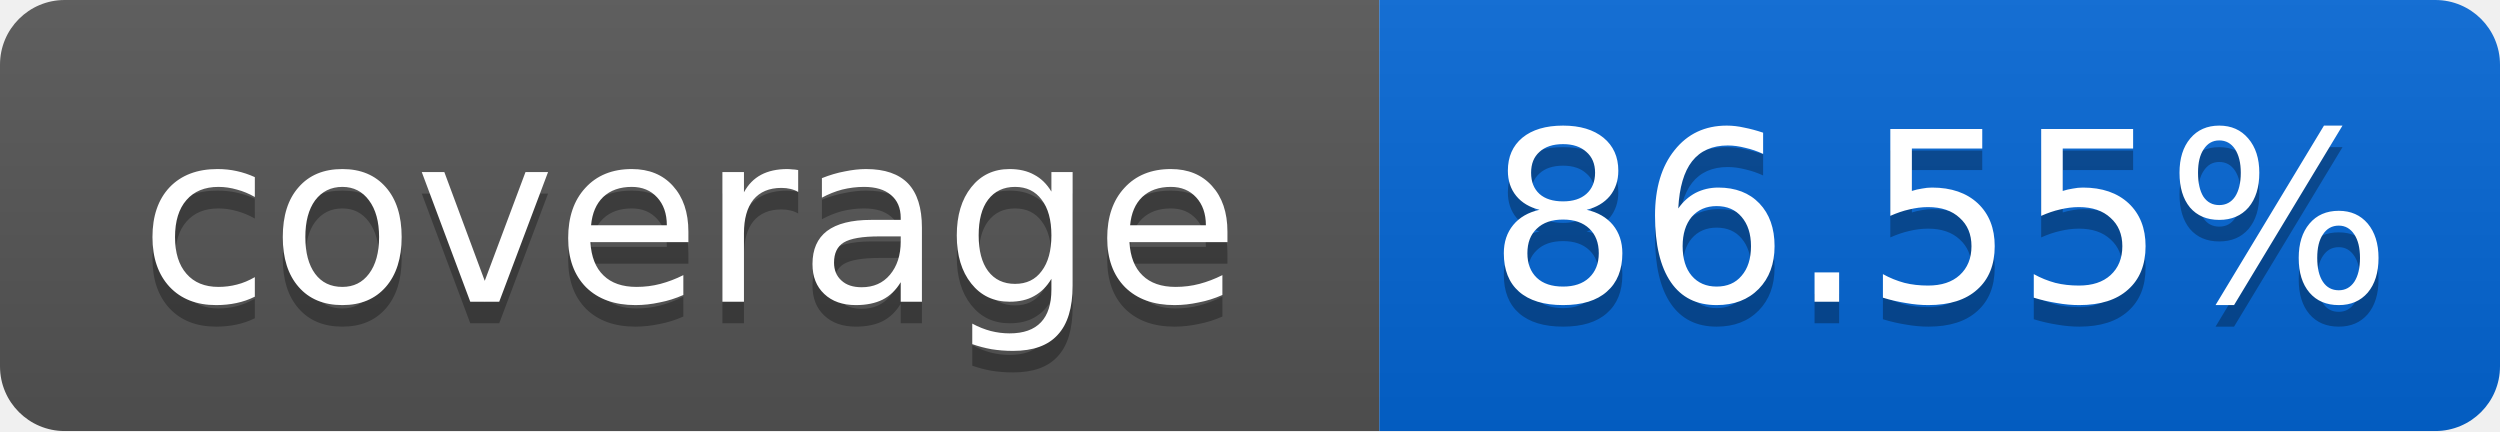
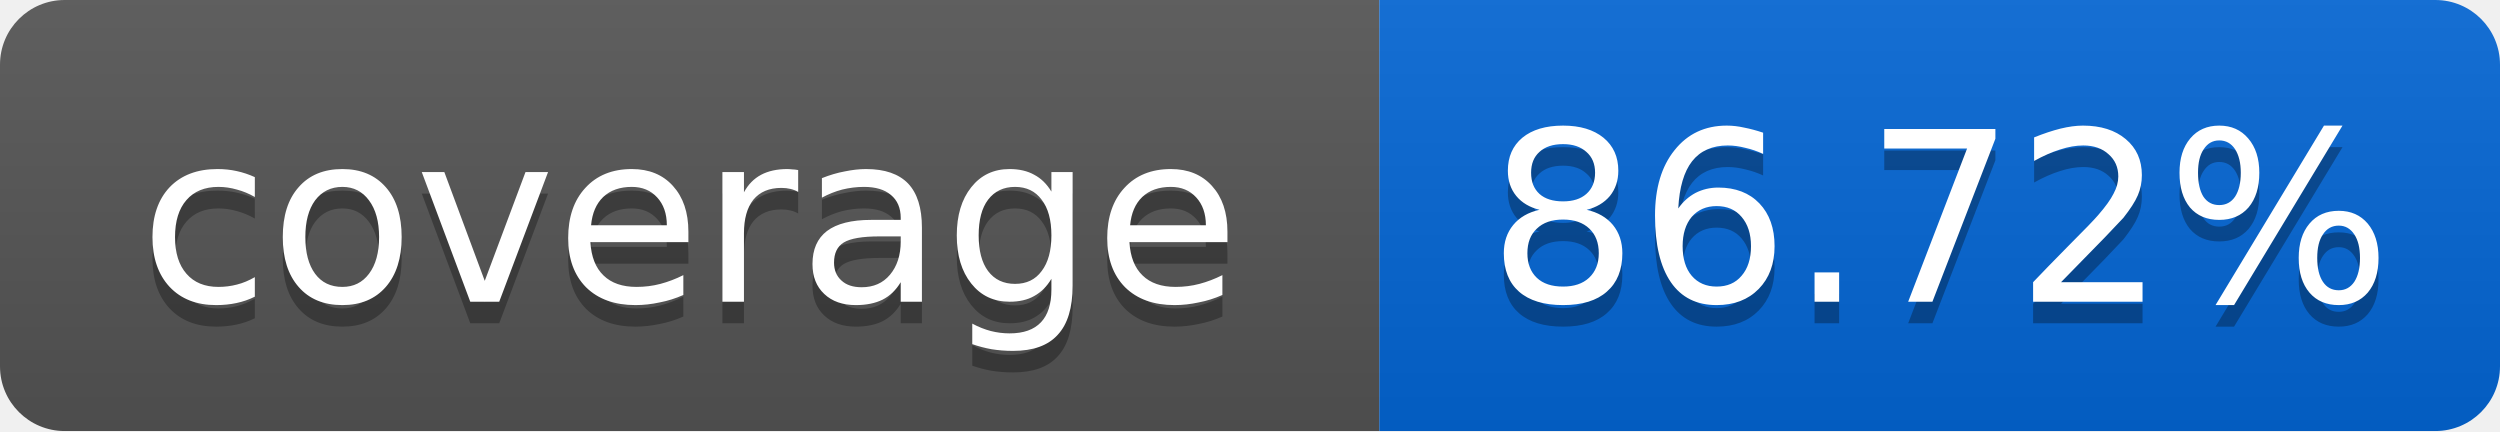
<svg xmlns="http://www.w3.org/2000/svg" width="116" height="20">
  <linearGradient id="smooth" x2="0" y2="100%">
    <stop offset="0" stop-color="#bbb" stop-opacity=".1" />
    <stop offset="1" stop-opacity=".1" />
  </linearGradient>
  <mask id="round">
    <rect width="116" height="20" rx="3" fill="#fff" />
  </mask>
  <g mask="url(#round)">
    <rect width="64" height="20" fill="#555" />
    <rect x="64" width="52" height="20" fill="#0366D6" />
    <rect width="116" height="20" fill="url(#smooth)" />
  </g>
  <g fill="#fff" text-anchor="middle" font-family="DejaVu Sans,Verdana,Geneva,sans-serif" font-size="11">
    <text x="32" y="15" fill="#010101" fill-opacity=".3">coverage</text>
    <text x="32" y="14">coverage</text>
-     <text x="90" y="15" fill="#010101" fill-opacity=".3">86.55%</text>
-     <text x="90" y="14">86.55%</text>
+     <text x="90" y="15" fill="#010101" fill-opacity=".3">86.72%</text>
+     <text x="90" y="14">86.72%</text>
  </g>
</svg>
